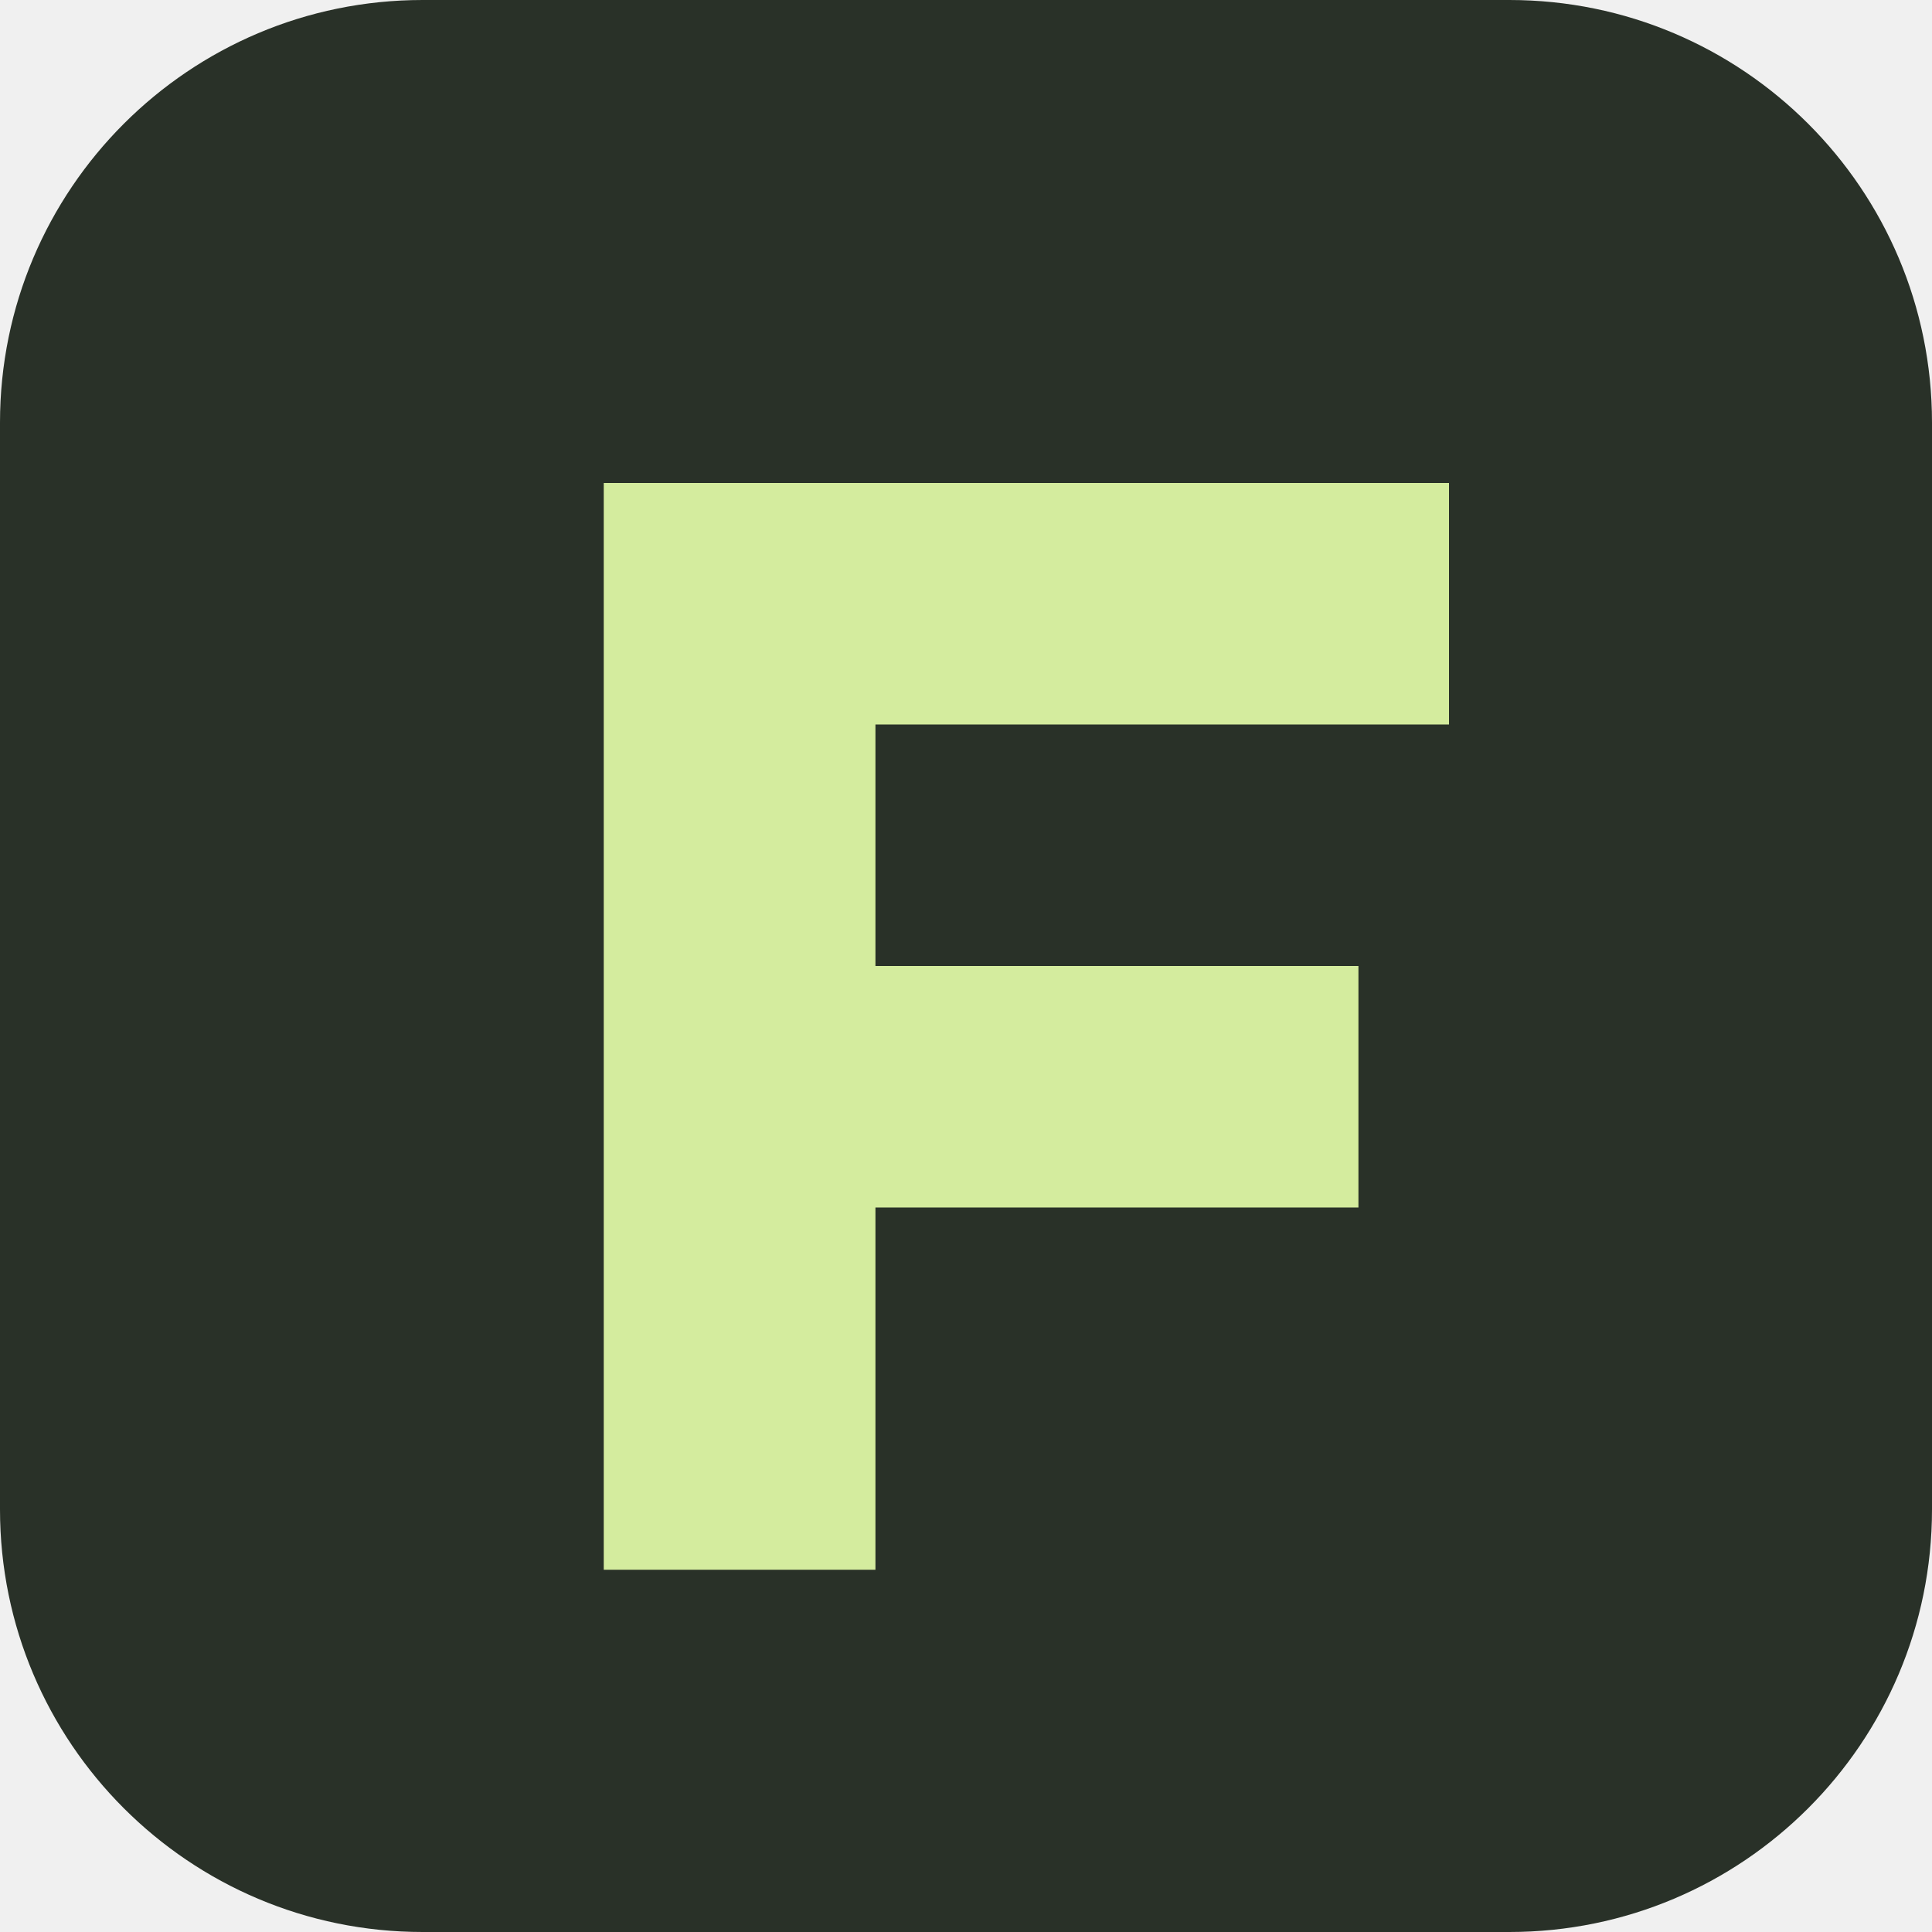
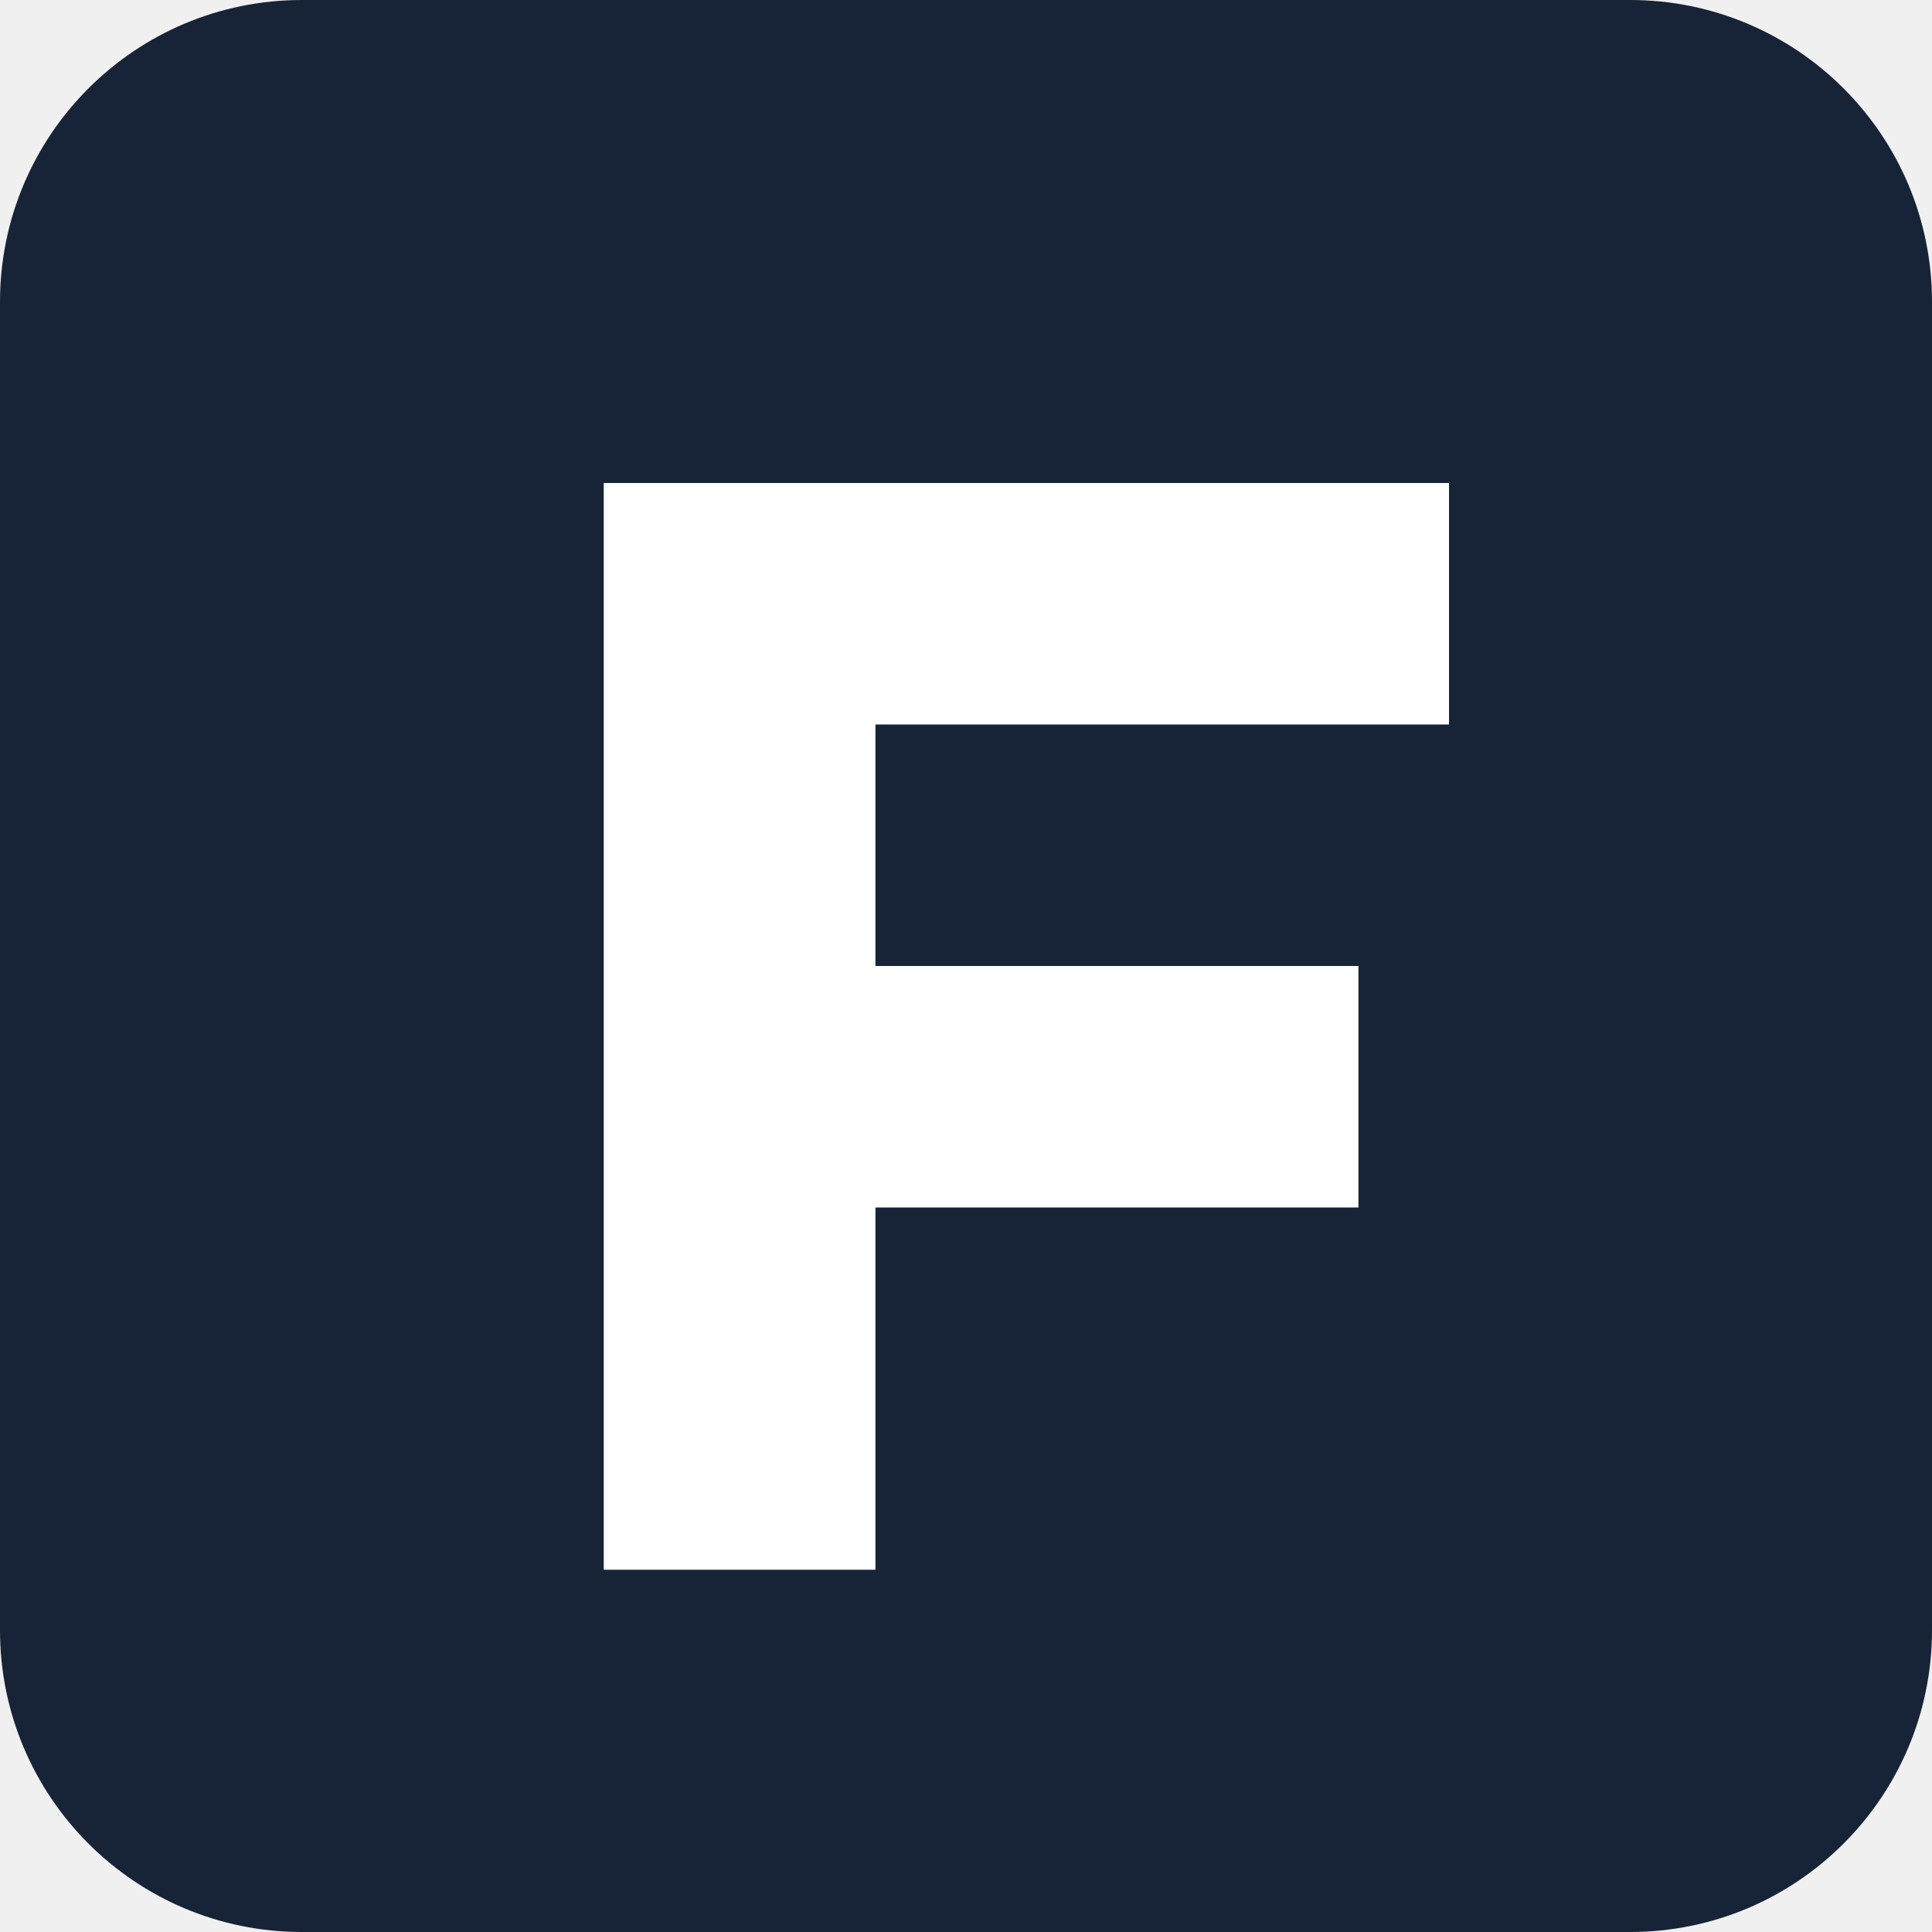
<svg xmlns="http://www.w3.org/2000/svg" viewBox="0 0 64 64">
-   <rect width="64" height="64" rx="14" fill="#293128" />
-   <path d="M20 16h28v8H29v8h16v8H29v12h-9z" fill="#D4EC9E" />
+   <rect width="64" height="64" rx="10" fill="#172437" />
+   <path d="M20 16h28v8H29v8h16v8H29v12h-9z" fill="white" />
</svg>
